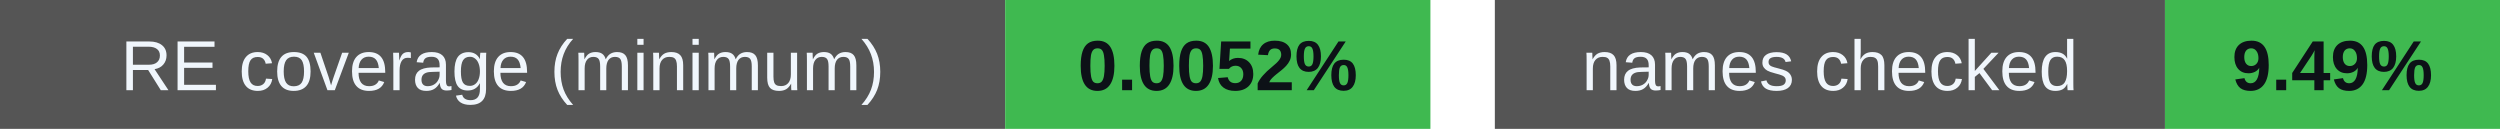
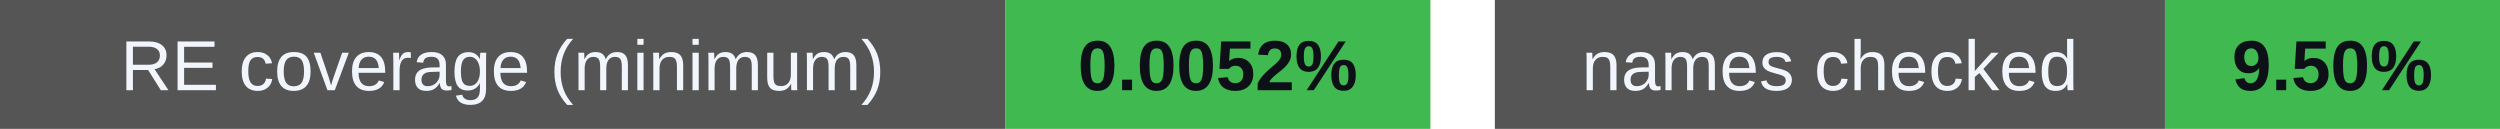
<svg xmlns="http://www.w3.org/2000/svg" width="388" height="20" viewBox="0 0 388 20" role="img" aria-labelledby="badges-title badges-desc">
  <g font-family="-apple-system,BlinkMacSystemFont,Segoe UI,Arial,sans-serif" font-size="11">
    <rect x="0" y="0" width="156" height="20" rx="0" fill="#555" />
    <rect x="156" y="0" width="66" height="20" rx="0" fill="#3fb950" />
    <text x="78.0" y="14" font-size="11" font-weight="500" fill="#f0f6fc" text-anchor="middle">RE coverage (minimum)</text>
    <text x="189.0" y="14" font-size="11" font-weight="700" fill="#0d1117" text-anchor="middle">0.0052%</text>
    <rect x="232" y="0" width="104" height="20" rx="0" fill="#555" />
    <rect x="336" y="0" width="52" height="20" rx="0" fill="#3fb950" />
    <text x="284.0" y="14" font-size="11" font-weight="500" fill="#f0f6fc" text-anchor="middle">names checked</text>
-     <text x="362.0" y="14" font-size="11" font-weight="700" fill="#0d1117" text-anchor="middle">9.49%</text>
+     <text x="362.0" y="14" font-size="11" font-weight="700" fill="#0d1117" text-anchor="middle">9.50%</text>
  </g>
</svg>
